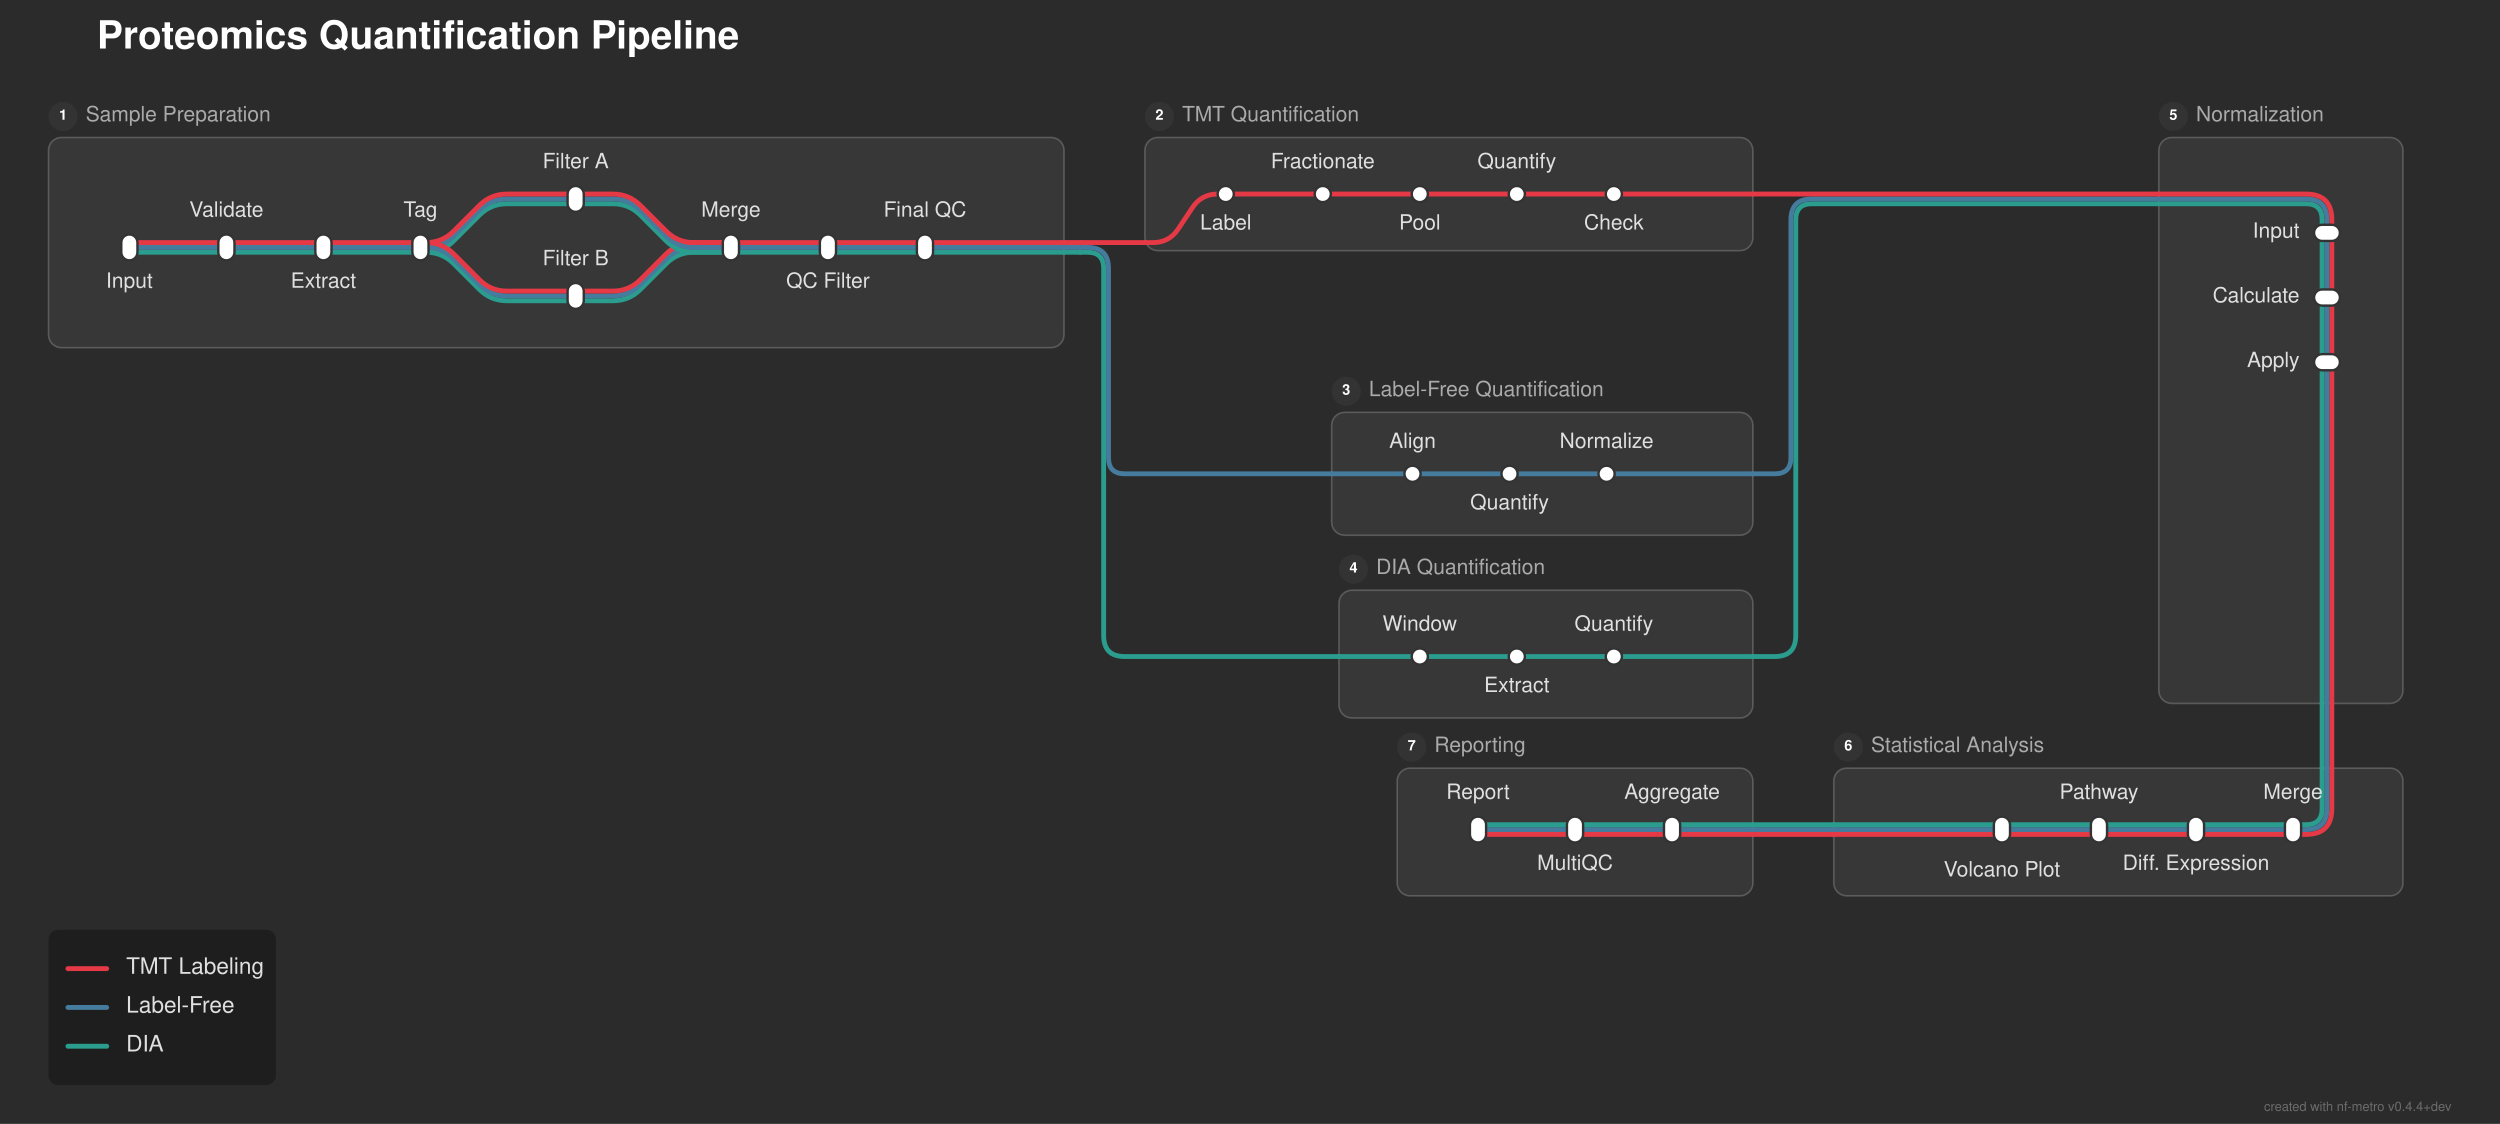
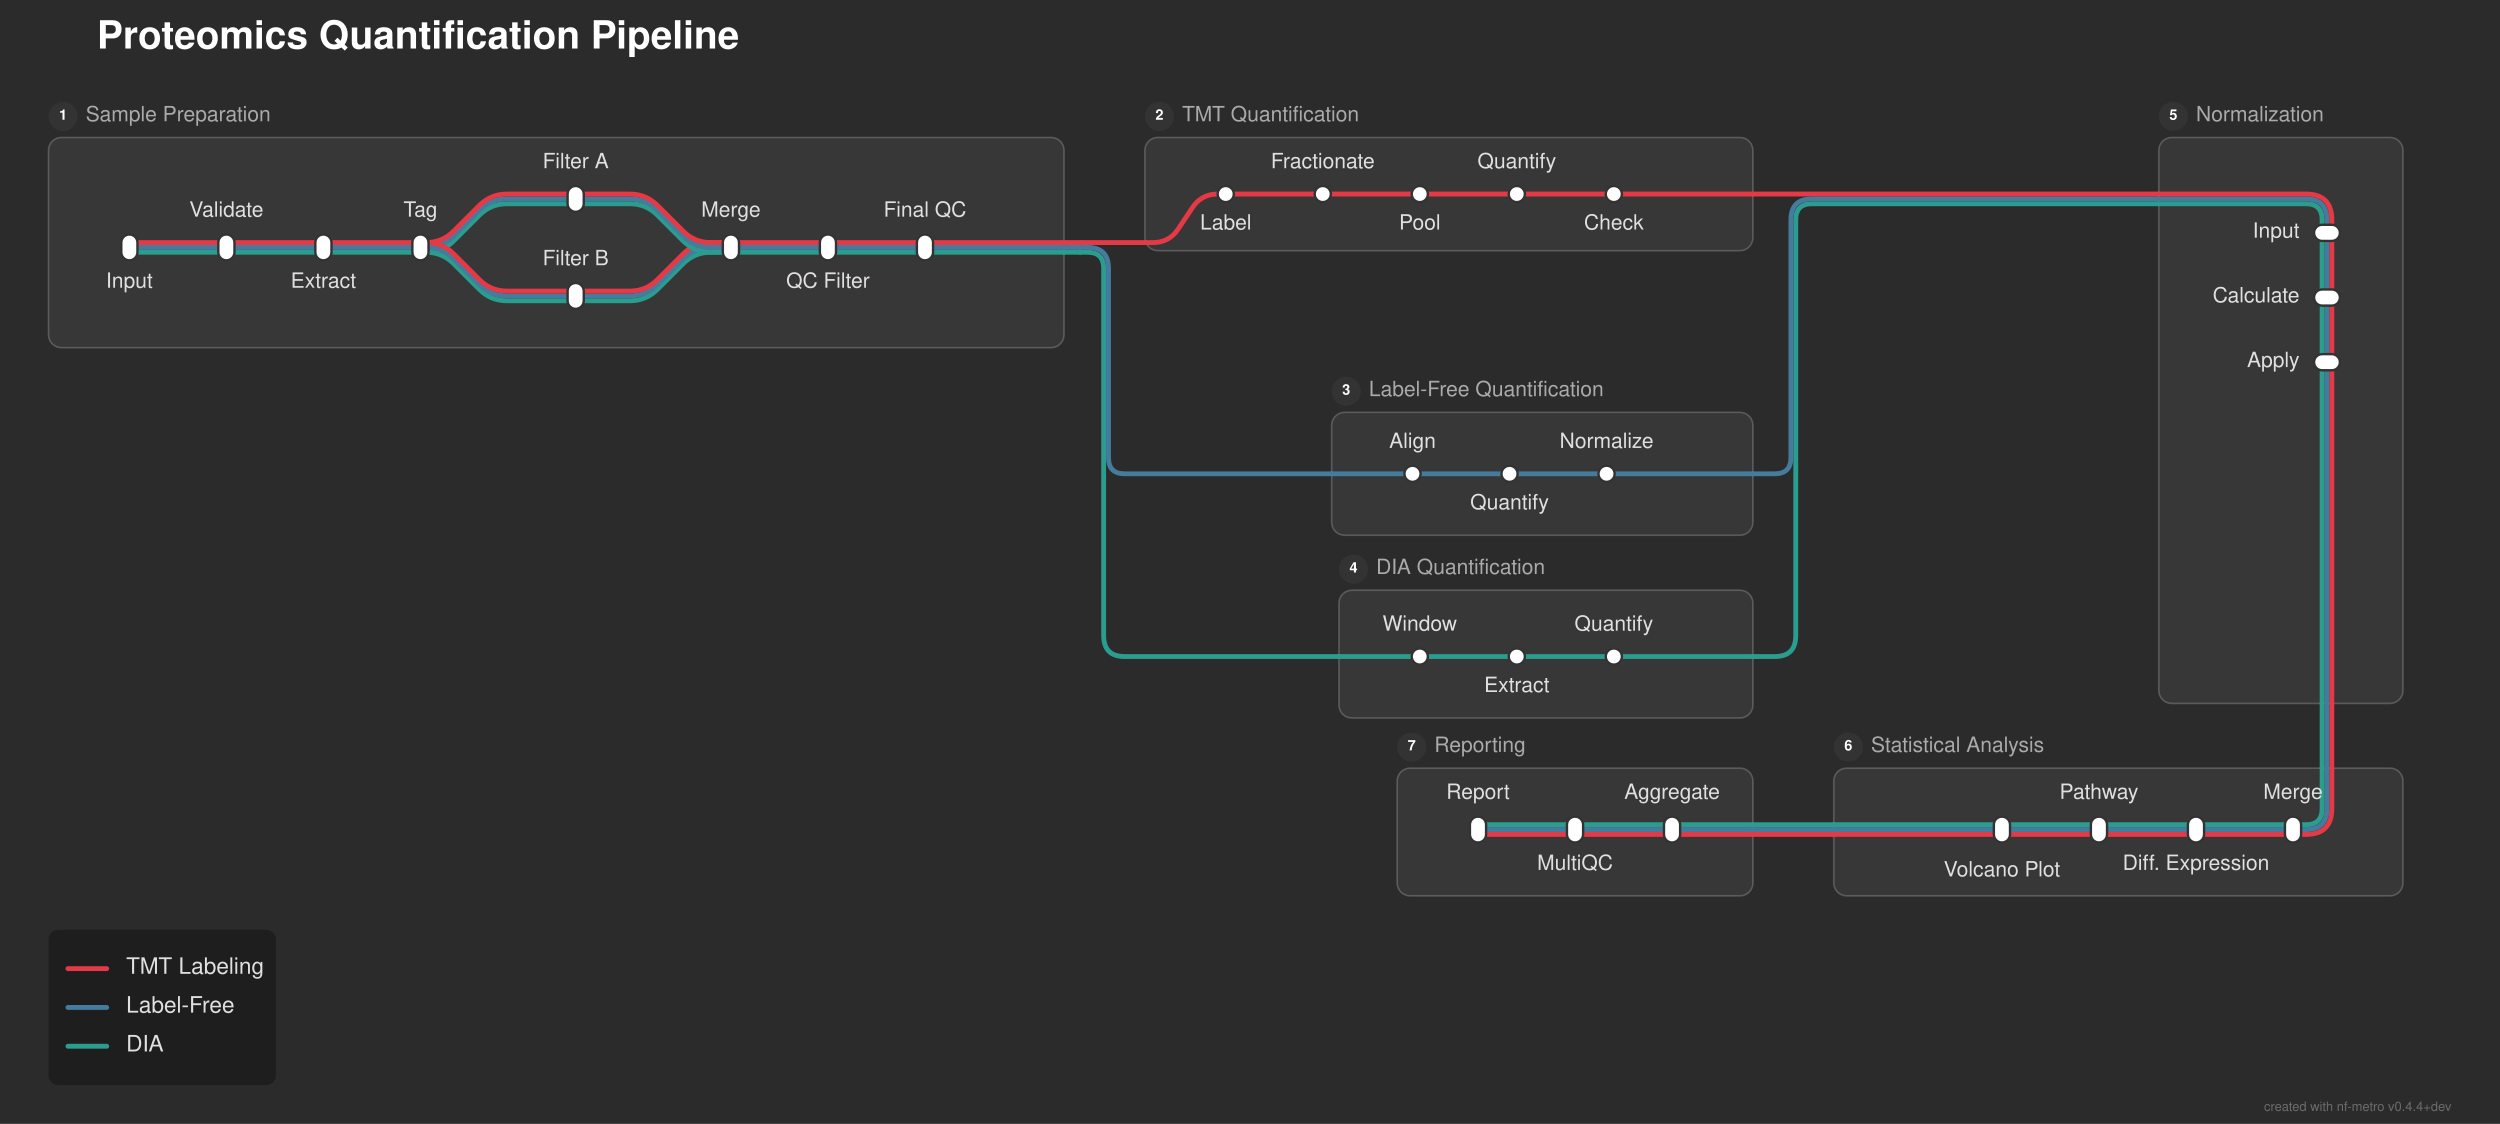
<svg xmlns="http://www.w3.org/2000/svg" width="1546" height="695" viewBox="0 0 1546 695">
  <defs>
</defs>
  <rect x="0" y="0" width="1546" height="695" fill="#2b2b2b" />
  <text x="60.0" y="30.0" font-size="24.0" fill="#ffffff" font-family="'Helvetica Neue', Helvetica, Arial, sans-serif" font-weight="bold">Proteomics Quantification Pipeline</text>
  <rect x="30.0" y="85.0" width="628.0" height="130.0" rx="8" ry="8" fill="rgba(255, 255, 255, 0.06)" stroke="rgba(255, 255, 255, 0.2)" stroke-width="1.0" />
  <circle cx="39.0" cy="72.0" r="9" fill="#333333" />
  <text x="39.0" y="72.0" font-size="9" fill="#ffffff" font-family="'Helvetica Neue', Helvetica, Arial, sans-serif" font-weight="bold" text-anchor="middle" dominant-baseline="central">1</text>
  <text x="53.0" y="72.0" font-size="13.0" fill="#aaaaaa" font-family="'Helvetica Neue', Helvetica, Arial, sans-serif" dominant-baseline="central">Sample Preparation</text>
  <rect x="708.0" y="85.0" width="376.0" height="70.0" rx="8" ry="8" fill="rgba(255, 255, 255, 0.06)" stroke="rgba(255, 255, 255, 0.2)" stroke-width="1.0" />
  <circle cx="717.0" cy="72.0" r="9" fill="#333333" />
  <text x="717.0" y="72.0" font-size="9" fill="#ffffff" font-family="'Helvetica Neue', Helvetica, Arial, sans-serif" font-weight="bold" text-anchor="middle" dominant-baseline="central">2</text>
  <text x="731.0" y="72.0" font-size="13.0" fill="#aaaaaa" font-family="'Helvetica Neue', Helvetica, Arial, sans-serif" dominant-baseline="central">TMT Quantification</text>
  <rect x="823.5" y="255.0" width="260.5" height="76.0" rx="8" ry="8" fill="rgba(255, 255, 255, 0.06)" stroke="rgba(255, 255, 255, 0.2)" stroke-width="1.0" />
  <circle cx="832.5" cy="242.0" r="9" fill="#333333" />
  <text x="832.5" y="242.0" font-size="9" fill="#ffffff" font-family="'Helvetica Neue', Helvetica, Arial, sans-serif" font-weight="bold" text-anchor="middle" dominant-baseline="central">3</text>
  <text x="846.5" y="242.0" font-size="13.0" fill="#aaaaaa" font-family="'Helvetica Neue', Helvetica, Arial, sans-serif" dominant-baseline="central">Label-Free Quantification</text>
  <rect x="828.0" y="365.0" width="256.0" height="79.0" rx="8" ry="8" fill="rgba(255, 255, 255, 0.06)" stroke="rgba(255, 255, 255, 0.2)" stroke-width="1.0" />
  <circle cx="837.0" cy="352.0" r="9" fill="#333333" />
  <text x="837.0" y="352.0" font-size="9" fill="#ffffff" font-family="'Helvetica Neue', Helvetica, Arial, sans-serif" font-weight="bold" text-anchor="middle" dominant-baseline="central">4</text>
  <text x="851.0" y="352.0" font-size="13.0" fill="#aaaaaa" font-family="'Helvetica Neue', Helvetica, Arial, sans-serif" dominant-baseline="central">DIA Quantification</text>
  <rect x="1335.0" y="85.0" width="151.0" height="350.0" rx="8" ry="8" fill="rgba(255, 255, 255, 0.06)" stroke="rgba(255, 255, 255, 0.2)" stroke-width="1.0" />
  <circle cx="1344.0" cy="72.0" r="9" fill="#333333" />
  <text x="1344.0" y="72.0" font-size="9" fill="#ffffff" font-family="'Helvetica Neue', Helvetica, Arial, sans-serif" font-weight="bold" text-anchor="middle" dominant-baseline="central">5</text>
  <text x="1358.0" y="72.0" font-size="13.0" fill="#aaaaaa" font-family="'Helvetica Neue', Helvetica, Arial, sans-serif" dominant-baseline="central">Normalization</text>
  <rect x="1134.0" y="475.0" width="352.0" height="79.0" rx="8" ry="8" fill="rgba(255, 255, 255, 0.06)" stroke="rgba(255, 255, 255, 0.2)" stroke-width="1.0" />
  <circle cx="1143.0" cy="462.0" r="9" fill="#333333" />
  <text x="1143.0" y="462.0" font-size="9" fill="#ffffff" font-family="'Helvetica Neue', Helvetica, Arial, sans-serif" font-weight="bold" text-anchor="middle" dominant-baseline="central">6</text>
  <text x="1157.0" y="462.0" font-size="13.0" fill="#aaaaaa" font-family="'Helvetica Neue', Helvetica, Arial, sans-serif" dominant-baseline="central">Statistical Analysis</text>
  <rect x="864.0" y="475.0" width="220.0" height="79.0" rx="8" ry="8" fill="rgba(255, 255, 255, 0.06)" stroke="rgba(255, 255, 255, 0.2)" stroke-width="1.0" />
  <circle cx="873.0" cy="462.0" r="9" fill="#333333" />
  <text x="873.0" y="462.0" font-size="9" fill="#ffffff" font-family="'Helvetica Neue', Helvetica, Arial, sans-serif" font-weight="bold" text-anchor="middle" dominant-baseline="central">7</text>
  <text x="887.0" y="462.0" font-size="13.0" fill="#aaaaaa" font-family="'Helvetica Neue', Helvetica, Arial, sans-serif" dominant-baseline="central">Reporting</text>
  <path d="M1418.0,516.0 L1358.0,516.0" stroke="#e63946" stroke-width="3.0" stroke-linecap="round" />
  <path d="M1358.0,516.0 L1298.0,516.0" stroke="#e63946" stroke-width="3.0" stroke-linecap="round" />
  <path d="M1298.0,516.0 L1238.0,516.0" stroke="#e63946" stroke-width="3.0" stroke-linecap="round" />
  <path d="M1034.0,516.0 L974.0,516.0" stroke="#e63946" stroke-width="3.0" stroke-linecap="round" />
  <path d="M974.0,516.0 L914.0,516.0" stroke="#e63946" stroke-width="3.0" stroke-linecap="round" />
  <path d="M1238.0,516.0 L1134.0,516.0" stroke="#e63946" stroke-width="3.0" stroke-linecap="round" />
  <path d="M1084.0,516.0 L1034.0,516.0" stroke="#e63946" stroke-width="3.0" stroke-linecap="round" />
  <path d="M1134.0,516.0 L1084.0,516.0" stroke="#e63946" stroke-width="3.0" stroke-linecap="round" />
  <path d="M1418.0,513.0 L1358.0,513.0" stroke="#457b9d" stroke-width="3.0" stroke-linecap="round" />
  <path d="M1358.0,513.0 L1298.0,513.0" stroke="#457b9d" stroke-width="3.0" stroke-linecap="round" />
  <path d="M1298.0,513.0 L1238.0,513.0" stroke="#457b9d" stroke-width="3.0" stroke-linecap="round" />
  <path d="M1034.0,513.0 L974.0,513.0" stroke="#457b9d" stroke-width="3.0" stroke-linecap="round" />
  <path d="M974.0,513.0 L914.0,513.0" stroke="#457b9d" stroke-width="3.0" stroke-linecap="round" />
  <path d="M1238.0,513.0 L1134.0,513.0" stroke="#457b9d" stroke-width="3.0" stroke-linecap="round" />
  <path d="M1084.0,513.0 L1034.0,513.0" stroke="#457b9d" stroke-width="3.0" stroke-linecap="round" />
  <path d="M1134.0,513.0 L1084.0,513.0" stroke="#457b9d" stroke-width="3.0" stroke-linecap="round" />
  <path d="M1418.0,510.0 L1358.0,510.0" stroke="#2a9d8f" stroke-width="3.0" stroke-linecap="round" />
  <path d="M1358.0,510.0 L1298.0,510.0" stroke="#2a9d8f" stroke-width="3.0" stroke-linecap="round" />
  <path d="M1298.0,510.0 L1238.0,510.0" stroke="#2a9d8f" stroke-width="3.0" stroke-linecap="round" />
  <path d="M1034.0,510.0 L974.0,510.0" stroke="#2a9d8f" stroke-width="3.0" stroke-linecap="round" />
  <path d="M974.0,510.0 L914.0,510.0" stroke="#2a9d8f" stroke-width="3.0" stroke-linecap="round" />
  <path d="M1238.0,510.0 L1134.0,510.0" stroke="#2a9d8f" stroke-width="3.0" stroke-linecap="round" />
  <path d="M1084.0,510.0 L1034.0,510.0" stroke="#2a9d8f" stroke-width="3.0" stroke-linecap="round" />
  <path d="M1134.0,510.0 L1084.0,510.0" stroke="#2a9d8f" stroke-width="3.0" stroke-linecap="round" />
  <path d="M1442.0,475.0 L1442.0,500.0 Q1442.0,516.0,1426.0,516.0 L1418.0,516.0" stroke="#e63946" stroke-width="3.0" fill="none" stroke-linecap="round" stroke-linejoin="round" />
  <path d="M1439.0,475.0 L1439.0,500.0 Q1439.0,513.0,1426.0,513.0 L1418.0,513.0" stroke="#457b9d" stroke-width="3.0" fill="none" stroke-linecap="round" stroke-linejoin="round" />
  <path d="M1436.0,475.0 L1436.0,500.0 Q1436.0,510.0,1426.0,510.0 L1418.0,510.0" stroke="#2a9d8f" stroke-width="3.0" fill="none" stroke-linecap="round" stroke-linejoin="round" />
  <path d="M1442.0,435.0 L1442.0,475.0" stroke="#e63946" stroke-width="3.0" stroke-linecap="round" />
  <path d="M1439.0,435.0 L1439.0,475.0" stroke="#457b9d" stroke-width="3.0" stroke-linecap="round" />
  <path d="M1436.0,435.0 L1436.0,475.0" stroke="#2a9d8f" stroke-width="3.0" stroke-linecap="round" />
  <path d="M878.0,406.0 L938.0,406.0" stroke="#2a9d8f" stroke-width="3.0" stroke-linecap="round" />
  <path d="M938.0,406.0 L998.0,406.0" stroke="#2a9d8f" stroke-width="3.0" stroke-linecap="round" />
  <path d="M828.0,406.0 L878.0,406.0" stroke="#2a9d8f" stroke-width="3.0" stroke-linecap="round" />
  <path d="M998.0,406.0 L1084.0,406.0" stroke="#2a9d8f" stroke-width="3.0" stroke-linecap="round" />
  <path d="M1084.0,406.0 L1097.5,406.0 Q1110.5,406.0,1110.5,393.0 L1110.5,136.0 Q1110.5,126.0,1120.5,126.0 L1335.0,126.0" stroke="#2a9d8f" stroke-width="3.0" fill="none" stroke-linecap="round" stroke-linejoin="round" />
  <path d="M873.5,293.0 L933.5,293.0" stroke="#457b9d" stroke-width="3.0" stroke-linecap="round" />
  <path d="M933.5,293.0 L993.5,293.0" stroke="#457b9d" stroke-width="3.0" stroke-linecap="round" />
  <path d="M823.5,293.0 L873.5,293.0" stroke="#457b9d" stroke-width="3.0" stroke-linecap="round" />
  <path d="M993.5,293.0 L1084.0,293.0" stroke="#457b9d" stroke-width="3.0" stroke-linecap="round" />
  <path d="M1084.0,293.0 L1097.5,293.0 Q1107.5,293.0,1107.5,283.0 L1107.5,136.0 Q1107.5,123.0,1120.5,123.0 L1335.0,123.0" stroke="#457b9d" stroke-width="3.0" fill="none" stroke-linecap="round" stroke-linejoin="round" />
  <path d="M1442.0,224.0 L1442.0,435.0" stroke="#e63946" stroke-width="3.0" stroke-linecap="round" />
  <path d="M1439.0,224.0 L1439.0,435.0" stroke="#457b9d" stroke-width="3.0" stroke-linecap="round" />
  <path d="M1436.0,224.0 L1436.0,435.0" stroke="#2a9d8f" stroke-width="3.0" stroke-linecap="round" />
-   <path d="M356.0,186.0 L379.0,186.0 Q389.0,186.0,396.071,178.929 L411.929,163.071 Q419.0,156.0,429.0,156.0 L452.0,156.0" stroke="#2a9d8f" stroke-width="3.0" fill="none" stroke-linecap="round" stroke-linejoin="round" />
+   <path d="M356.0,186.0 L389.5,186.0 Q399.5,186.0,406.571,178.929 L422.429,163.071 Q429.5,156.0,439.5,156.0 L452.0,156.0" stroke="#2a9d8f" stroke-width="3.0" fill="none" stroke-linecap="round" stroke-linejoin="round" />
  <path d="M1442.0,184.0 L1442.0,224.0" stroke="#e63946" stroke-width="3.0" stroke-linecap="round" />
  <path d="M1439.0,184.0 L1439.0,224.0" stroke="#457b9d" stroke-width="3.0" stroke-linecap="round" />
  <path d="M1436.0,184.0 L1436.0,224.0" stroke="#2a9d8f" stroke-width="3.0" stroke-linecap="round" />
-   <path d="M356.0,183.0 L379.0,183.0 Q389.0,183.0,396.071,175.929 L411.929,160.071 Q419.0,153.0,429.0,153.0 L452.0,153.0" stroke="#457b9d" stroke-width="3.0" fill="none" stroke-linecap="round" stroke-linejoin="round" />
-   <path d="M356.0,180.0 L379.0,180.0 Q389.0,180.0,396.071,172.929 L411.929,157.071 Q419.0,150.0,429.0,150.0 L452.0,150.0" stroke="#e63946" stroke-width="3.0" fill="none" stroke-linecap="round" stroke-linejoin="round" />
+   <path d="M356.0,183.0 L389.5,183.0 Q399.5,183.0,406.571,175.929 L422.429,160.071 Q429.5,153.0,439.5,153.0 L452.0,153.0" stroke="#457b9d" stroke-width="3.0" fill="none" stroke-linecap="round" stroke-linejoin="round" />
+   <path d="M356.0,180.0 L389.5,180.0 Q399.5,180.0,406.571,172.929 L422.429,157.071 Q429.5,150.0,439.5,150.0 L452.0,150.0" stroke="#e63946" stroke-width="3.0" fill="none" stroke-linecap="round" stroke-linejoin="round" />
  <path d="M80.0,156.0 L140.0,156.0" stroke="#2a9d8f" stroke-width="3.0" stroke-linecap="round" />
  <path d="M140.0,156.0 L200.0,156.0" stroke="#2a9d8f" stroke-width="3.0" stroke-linecap="round" />
  <path d="M200.0,156.0 L260.0,156.0" stroke="#2a9d8f" stroke-width="3.0" stroke-linecap="round" />
  <path d="M260.0,156.0 L263.5,156.0 Q273.5,156.0,280.571,148.929 L296.429,133.071 Q303.5,126.0,313.5,126.0 L356.0,126.0" stroke="#2a9d8f" stroke-width="3.0" fill="none" stroke-linecap="round" stroke-linejoin="round" />
  <path d="M260.0,156.0 L263.5,156.0 Q273.5,156.0,280.571,163.071 L296.429,178.929 Q303.5,186.0,313.5,186.0 L356.0,186.0" stroke="#2a9d8f" stroke-width="3.0" fill="none" stroke-linecap="round" stroke-linejoin="round" />
  <path d="M452.0,156.0 L512.0,156.0" stroke="#2a9d8f" stroke-width="3.0" stroke-linecap="round" />
  <path d="M512.0,156.0 L572.0,156.0" stroke="#2a9d8f" stroke-width="3.0" stroke-linecap="round" />
  <path d="M572.0,156.0 L658.0,156.0" stroke="#2a9d8f" stroke-width="3.0" stroke-linecap="round" />
  <path d="M658.0,156.0 L668.0,156.0" stroke="#2a9d8f" stroke-width="3.0" stroke-linecap="round" />
  <path d="M668.0,156.0 L672.5,156.0 Q682.5,156.0,682.5,166.0 L682.5,393.0 Q682.5,406.0,695.5,406.0 L828.0,406.0" stroke="#2a9d8f" stroke-width="3.0" fill="none" stroke-linecap="round" stroke-linejoin="round" />
  <path d="M80.0,153.0 L140.0,153.0" stroke="#457b9d" stroke-width="3.0" stroke-linecap="round" />
  <path d="M140.0,153.0 L200.0,153.0" stroke="#457b9d" stroke-width="3.0" stroke-linecap="round" />
  <path d="M200.0,153.0 L260.0,153.0" stroke="#457b9d" stroke-width="3.0" stroke-linecap="round" />
  <path d="M260.0,153.0 L263.5,153.0 Q273.5,153.0,280.571,145.929 L296.429,130.071 Q303.5,123.0,313.5,123.0 L356.0,123.0" stroke="#457b9d" stroke-width="3.0" fill="none" stroke-linecap="round" stroke-linejoin="round" />
  <path d="M260.0,153.0 L263.5,153.0 Q273.5,153.0,280.571,160.071 L296.429,175.929 Q303.5,183.0,313.5,183.0 L356.0,183.0" stroke="#457b9d" stroke-width="3.0" fill="none" stroke-linecap="round" stroke-linejoin="round" />
  <path d="M452.0,153.0 L512.0,153.0" stroke="#457b9d" stroke-width="3.0" stroke-linecap="round" />
  <path d="M512.0,153.0 L572.0,153.0" stroke="#457b9d" stroke-width="3.0" stroke-linecap="round" />
  <path d="M572.0,153.0 L658.0,153.0" stroke="#457b9d" stroke-width="3.0" stroke-linecap="round" />
  <path d="M658.0,153.0 L668.0,153.0" stroke="#457b9d" stroke-width="3.0" stroke-linecap="round" />
  <path d="M668.0,153.0 L672.5,153.0 Q685.5,153.0,685.5,166.0 L685.5,283.0 Q685.5,293.0,695.5,293.0 L823.5,293.0" stroke="#457b9d" stroke-width="3.0" fill="none" stroke-linecap="round" stroke-linejoin="round" />
  <path d="M80.0,150.0 L140.0,150.0" stroke="#e63946" stroke-width="3.0" stroke-linecap="round" />
  <path d="M140.0,150.0 L200.0,150.0" stroke="#e63946" stroke-width="3.0" stroke-linecap="round" />
  <path d="M200.0,150.0 L260.0,150.0" stroke="#e63946" stroke-width="3.0" stroke-linecap="round" />
  <path d="M260.0,150.0 L263.5,150.0 Q273.5,150.0,280.571,142.929 L296.429,127.071 Q303.5,120.0,313.5,120.0 L356.0,120.0" stroke="#e63946" stroke-width="3.0" fill="none" stroke-linecap="round" stroke-linejoin="round" />
  <path d="M260.0,150.0 L263.5,150.0 Q273.5,150.0,280.571,157.071 L296.429,172.929 Q303.5,180.0,313.5,180.0 L356.0,180.0" stroke="#e63946" stroke-width="3.0" fill="none" stroke-linecap="round" stroke-linejoin="round" />
  <path d="M452.0,150.0 L512.0,150.0" stroke="#e63946" stroke-width="3.0" stroke-linecap="round" />
  <path d="M512.0,150.0 L572.0,150.0" stroke="#e63946" stroke-width="3.0" stroke-linecap="round" />
  <path d="M572.0,150.0 L658.0,150.0" stroke="#e63946" stroke-width="3.0" stroke-linecap="round" />
  <path d="M708.0,150.0 L713.0,150.0 Q723.0,150.0,728.547,141.679 L737.453,128.321 Q743.0,120.0,753.0,120.0 L758.0,120.0" stroke="#e63946" stroke-width="3.0" fill="none" stroke-linecap="round" stroke-linejoin="round" />
  <path d="M658.0,150.0 L668.0,150.0" stroke="#e63946" stroke-width="3.0" stroke-linecap="round" />
  <path d="M668.0,150.0 L708.0,150.0" stroke="#e63946" stroke-width="3.0" stroke-linecap="round" />
  <path d="M1442.0,144.0 L1442.0,184.0" stroke="#e63946" stroke-width="3.0" stroke-linecap="round" />
  <path d="M1439.0,144.0 L1439.0,184.0" stroke="#457b9d" stroke-width="3.0" stroke-linecap="round" />
  <path d="M1436.0,144.0 L1436.0,184.0" stroke="#2a9d8f" stroke-width="3.0" stroke-linecap="round" />
-   <path d="M356.0,126.0 L379.0,126.0 Q389.0,126.0,396.071,133.071 L411.929,148.929 Q419.0,156.0,429.0,156.0 L452.0,156.0" stroke="#2a9d8f" stroke-width="3.0" fill="none" stroke-linecap="round" stroke-linejoin="round" />
+   <path d="M356.0,126.0 L389.5,126.0 Q399.5,126.0,406.571,133.071 L422.429,148.929 Q429.5,156.0,439.5,156.0 L452.0,156.0" stroke="#2a9d8f" stroke-width="3.0" fill="none" stroke-linecap="round" stroke-linejoin="round" />
  <path d="M1335.0,126.0 L1426.0,126.0 Q1436.0,126.0,1436.0,136.0 L1436.0,144.0" stroke="#2a9d8f" stroke-width="3.0" fill="none" stroke-linecap="round" stroke-linejoin="round" />
-   <path d="M356.0,123.0 L379.0,123.0 Q389.0,123.0,396.071,130.071 L411.929,145.929 Q419.0,153.0,429.0,153.0 L452.0,153.0" stroke="#457b9d" stroke-width="3.0" fill="none" stroke-linecap="round" stroke-linejoin="round" />
+   <path d="M356.0,123.0 L389.5,123.0 Q399.5,123.0,406.571,130.071 L422.429,145.929 Q429.5,153.0,439.5,153.0 L452.0,153.0" stroke="#457b9d" stroke-width="3.0" fill="none" stroke-linecap="round" stroke-linejoin="round" />
  <path d="M1335.0,123.0 L1426.0,123.0 Q1439.0,123.0,1439.0,136.0 L1439.0,144.0" stroke="#457b9d" stroke-width="3.0" fill="none" stroke-linecap="round" stroke-linejoin="round" />
-   <path d="M356.0,120.0 L379.0,120.0 Q389.0,120.0,396.071,127.071 L411.929,142.929 Q419.0,150.0,429.0,150.0 L452.0,150.0" stroke="#e63946" stroke-width="3.0" fill="none" stroke-linecap="round" stroke-linejoin="round" />
+   <path d="M356.0,120.0 L389.5,120.0 Q399.5,120.0,406.571,127.071 L422.429,142.929 Q429.5,150.0,439.5,150.0 L452.0,150.0" stroke="#e63946" stroke-width="3.0" fill="none" stroke-linecap="round" stroke-linejoin="round" />
  <path d="M758.0,120.0 L818.0,120.0" stroke="#e63946" stroke-width="3.0" stroke-linecap="round" />
  <path d="M818.0,120.0 L878.0,120.0" stroke="#e63946" stroke-width="3.0" stroke-linecap="round" />
  <path d="M878.0,120.0 L938.0,120.0" stroke="#e63946" stroke-width="3.0" stroke-linecap="round" />
  <path d="M938.0,120.0 L998.0,120.0" stroke="#e63946" stroke-width="3.0" stroke-linecap="round" />
  <path d="M998.0,120.0 L1084.0,120.0" stroke="#e63946" stroke-width="3.0" stroke-linecap="round" />
  <path d="M1335.0,120.0 L1426.0,120.0 Q1442.0,120.0,1442.0,136.0 L1442.0,144.0" stroke="#e63946" stroke-width="3.0" fill="none" stroke-linecap="round" stroke-linejoin="round" />
  <path d="M1084.0,120.0 L1335.0,120.0" stroke="#e63946" stroke-width="3.0" stroke-linecap="round" />
  <rect x="75.0" y="145.0" width="10.0" height="16.0" rx="5.0" ry="5.0" fill="#ffffff" stroke="#333333" stroke-width="1.5" />
  <rect x="135.0" y="145.0" width="10.0" height="16.0" rx="5.0" ry="5.0" fill="#ffffff" stroke="#333333" stroke-width="1.5" />
  <rect x="195.0" y="145.0" width="10.0" height="16.0" rx="5.0" ry="5.0" fill="#ffffff" stroke="#333333" stroke-width="1.5" />
  <rect x="255.0" y="145.0" width="10.0" height="16.0" rx="5.0" ry="5.0" fill="#ffffff" stroke="#333333" stroke-width="1.5" />
  <rect x="351.0" y="115.0" width="10.0" height="16.0" rx="5.0" ry="5.0" fill="#ffffff" stroke="#333333" stroke-width="1.5" />
  <rect x="351.0" y="175.0" width="10.0" height="16.0" rx="5.0" ry="5.0" fill="#ffffff" stroke="#333333" stroke-width="1.5" />
  <rect x="447.0" y="145.0" width="10.0" height="16.0" rx="5.0" ry="5.0" fill="#ffffff" stroke="#333333" stroke-width="1.5" />
  <rect x="507.0" y="145.0" width="10.0" height="16.0" rx="5.0" ry="5.0" fill="#ffffff" stroke="#333333" stroke-width="1.5" />
  <rect x="567.0" y="145.0" width="10.0" height="16.0" rx="5.0" ry="5.0" fill="#ffffff" stroke="#333333" stroke-width="1.5" />
  <rect x="753.0" y="115.0" width="10.0" height="10.0" rx="5.0" ry="5.0" fill="#ffffff" stroke="#333333" stroke-width="1.5" />
  <rect x="813.0" y="115.0" width="10.0" height="10.0" rx="5.0" ry="5.0" fill="#ffffff" stroke="#333333" stroke-width="1.5" />
  <rect x="873.0" y="115.0" width="10.0" height="10.0" rx="5.0" ry="5.0" fill="#ffffff" stroke="#333333" stroke-width="1.5" />
  <rect x="933.0" y="115.0" width="10.0" height="10.0" rx="5.0" ry="5.0" fill="#ffffff" stroke="#333333" stroke-width="1.5" />
  <rect x="993.0" y="115.0" width="10.0" height="10.0" rx="5.0" ry="5.0" fill="#ffffff" stroke="#333333" stroke-width="1.5" />
  <rect x="868.5" y="288.0" width="10.0" height="10.0" rx="5.0" ry="5.0" fill="#ffffff" stroke="#333333" stroke-width="1.5" />
  <rect x="928.5" y="288.0" width="10.0" height="10.0" rx="5.0" ry="5.0" fill="#ffffff" stroke="#333333" stroke-width="1.5" />
  <rect x="988.5" y="288.0" width="10.0" height="10.0" rx="5.0" ry="5.0" fill="#ffffff" stroke="#333333" stroke-width="1.5" />
  <rect x="873.0" y="401.0" width="10.0" height="10.0" rx="5.0" ry="5.0" fill="#ffffff" stroke="#333333" stroke-width="1.5" />
  <rect x="933.0" y="401.0" width="10.0" height="10.0" rx="5.0" ry="5.0" fill="#ffffff" stroke="#333333" stroke-width="1.5" />
  <rect x="993.0" y="401.0" width="10.0" height="10.0" rx="5.0" ry="5.0" fill="#ffffff" stroke="#333333" stroke-width="1.5" />
  <rect x="1431.0" y="139.0" width="16.0" height="10.0" rx="5.0" ry="5.0" fill="#ffffff" stroke="#333333" stroke-width="1.5" />
  <rect x="1431.0" y="179.0" width="16.0" height="10.0" rx="5.0" ry="5.0" fill="#ffffff" stroke="#333333" stroke-width="1.5" />
  <rect x="1431.0" y="219.0" width="16.0" height="10.0" rx="5.0" ry="5.0" fill="#ffffff" stroke="#333333" stroke-width="1.5" />
  <rect x="1413.0" y="505.0" width="10.0" height="16.0" rx="5.0" ry="5.0" fill="#ffffff" stroke="#333333" stroke-width="1.5" />
  <rect x="1353.0" y="505.0" width="10.0" height="16.0" rx="5.0" ry="5.0" fill="#ffffff" stroke="#333333" stroke-width="1.5" />
  <rect x="1293.0" y="505.0" width="10.0" height="16.0" rx="5.0" ry="5.0" fill="#ffffff" stroke="#333333" stroke-width="1.5" />
  <rect x="1233.0" y="505.0" width="10.0" height="16.0" rx="5.0" ry="5.0" fill="#ffffff" stroke="#333333" stroke-width="1.5" />
  <rect x="1029.0" y="505.0" width="10.0" height="16.0" rx="5.0" ry="5.0" fill="#ffffff" stroke="#333333" stroke-width="1.5" />
  <rect x="969.0" y="505.0" width="10.0" height="16.0" rx="5.0" ry="5.0" fill="#ffffff" stroke="#333333" stroke-width="1.5" />
  <rect x="909.0" y="505.0" width="10.0" height="16.0" rx="5.0" ry="5.0" fill="#ffffff" stroke="#333333" stroke-width="1.5" />
  <text x="80.0" y="172.0" font-size="13.0" fill="#e0e0e0" font-family="'Helvetica Neue', Helvetica, Arial, sans-serif" text-anchor="middle" dominant-baseline="hanging">Input</text>
  <text x="758.0" y="136.0" font-size="13.0" fill="#e0e0e0" font-family="'Helvetica Neue', Helvetica, Arial, sans-serif" text-anchor="middle" dominant-baseline="hanging">Label</text>
  <text x="1422.0" y="144.0" font-size="13.0" fill="#e0e0e0" font-family="'Helvetica Neue', Helvetica, Arial, sans-serif" text-anchor="end" dominant-baseline="central">Input</text>
  <text x="1418.0" y="494.0" font-size="13.0" fill="#e0e0e0" font-family="'Helvetica Neue', Helvetica, Arial, sans-serif" text-anchor="middle" dominant-baseline="auto">Merge</text>
  <text x="1034.0" y="494.0" font-size="13.0" fill="#e0e0e0" font-family="'Helvetica Neue', Helvetica, Arial, sans-serif" text-anchor="middle" dominant-baseline="auto">Aggregate</text>
  <text x="873.5" y="277.0" font-size="13.0" fill="#e0e0e0" font-family="'Helvetica Neue', Helvetica, Arial, sans-serif" text-anchor="middle" dominant-baseline="auto">Align</text>
  <text x="878.0" y="390.0" font-size="13.0" fill="#e0e0e0" font-family="'Helvetica Neue', Helvetica, Arial, sans-serif" text-anchor="middle" dominant-baseline="auto">Window</text>
  <text x="140.0" y="134.0" font-size="13.0" fill="#e0e0e0" font-family="'Helvetica Neue', Helvetica, Arial, sans-serif" text-anchor="middle" dominant-baseline="auto">Validate</text>
  <text x="818.0" y="104.0" font-size="13.0" fill="#e0e0e0" font-family="'Helvetica Neue', Helvetica, Arial, sans-serif" text-anchor="middle" dominant-baseline="auto">Fractionate</text>
  <text x="1422.0" y="184.0" font-size="13.0" fill="#e0e0e0" font-family="'Helvetica Neue', Helvetica, Arial, sans-serif" text-anchor="end" dominant-baseline="central">Calculate</text>
  <text x="1358.0" y="532.0" font-size="13.0" fill="#e0e0e0" font-family="'Helvetica Neue', Helvetica, Arial, sans-serif" text-anchor="middle" dominant-baseline="hanging">Diff. Expression</text>
  <text x="974.0" y="532.0" font-size="13.0" fill="#e0e0e0" font-family="'Helvetica Neue', Helvetica, Arial, sans-serif" text-anchor="middle" dominant-baseline="hanging">MultiQC</text>
  <text x="933.5" y="309.0" font-size="13.0" fill="#e0e0e0" font-family="'Helvetica Neue', Helvetica, Arial, sans-serif" text-anchor="middle" dominant-baseline="hanging">Quantify</text>
  <text x="938.0" y="422.0" font-size="13.0" fill="#e0e0e0" font-family="'Helvetica Neue', Helvetica, Arial, sans-serif" text-anchor="middle" dominant-baseline="hanging">Extract</text>
  <text x="200.0" y="172.0" font-size="13.0" fill="#e0e0e0" font-family="'Helvetica Neue', Helvetica, Arial, sans-serif" text-anchor="middle" dominant-baseline="hanging">Extract</text>
  <text x="878.0" y="136.0" font-size="13.0" fill="#e0e0e0" font-family="'Helvetica Neue', Helvetica, Arial, sans-serif" text-anchor="middle" dominant-baseline="hanging">Pool</text>
  <text x="1422.0" y="224.0" font-size="13.0" fill="#e0e0e0" font-family="'Helvetica Neue', Helvetica, Arial, sans-serif" text-anchor="end" dominant-baseline="central">Apply</text>
  <text x="1298.0" y="494.0" font-size="13.0" fill="#e0e0e0" font-family="'Helvetica Neue', Helvetica, Arial, sans-serif" text-anchor="middle" dominant-baseline="auto">Pathway</text>
  <text x="914.0" y="494.0" font-size="13.0" fill="#e0e0e0" font-family="'Helvetica Neue', Helvetica, Arial, sans-serif" text-anchor="middle" dominant-baseline="auto">Report</text>
  <text x="993.5" y="277.0" font-size="13.0" fill="#e0e0e0" font-family="'Helvetica Neue', Helvetica, Arial, sans-serif" text-anchor="middle" dominant-baseline="auto">Normalize</text>
  <text x="998.0" y="390.0" font-size="13.0" fill="#e0e0e0" font-family="'Helvetica Neue', Helvetica, Arial, sans-serif" text-anchor="middle" dominant-baseline="auto">Quantify</text>
  <text x="260.0" y="134.0" font-size="13.0" fill="#e0e0e0" font-family="'Helvetica Neue', Helvetica, Arial, sans-serif" text-anchor="middle" dominant-baseline="auto">Tag</text>
  <text x="938.0" y="104.0" font-size="13.0" fill="#e0e0e0" font-family="'Helvetica Neue', Helvetica, Arial, sans-serif" text-anchor="middle" dominant-baseline="auto">Quantify</text>
  <text x="1238.0" y="536.0" font-size="13.0" fill="#e0e0e0" font-family="'Helvetica Neue', Helvetica, Arial, sans-serif" text-anchor="middle" dominant-baseline="hanging">Volcano Plot</text>
  <text x="356.0" y="104.0" font-size="13.0" fill="#e0e0e0" font-family="'Helvetica Neue', Helvetica, Arial, sans-serif" text-anchor="middle" dominant-baseline="auto">Filter A</text>
  <text x="998.0" y="136.0" font-size="13.0" fill="#e0e0e0" font-family="'Helvetica Neue', Helvetica, Arial, sans-serif" text-anchor="middle" dominant-baseline="hanging">Check</text>
  <text x="356.0" y="164.0" font-size="13.0" fill="#e0e0e0" font-family="'Helvetica Neue', Helvetica, Arial, sans-serif" text-anchor="middle" dominant-baseline="auto">Filter B</text>
  <text x="452.0" y="134.0" font-size="13.0" fill="#e0e0e0" font-family="'Helvetica Neue', Helvetica, Arial, sans-serif" text-anchor="middle" dominant-baseline="auto">Merge</text>
  <text x="512.0" y="172.0" font-size="13.0" fill="#e0e0e0" font-family="'Helvetica Neue', Helvetica, Arial, sans-serif" text-anchor="middle" dominant-baseline="hanging">QC Filter</text>
  <text x="572.0" y="134.0" font-size="13.0" fill="#e0e0e0" font-family="'Helvetica Neue', Helvetica, Arial, sans-serif" text-anchor="middle" dominant-baseline="auto">Final QC</text>
  <rect x="30.0" y="575.0" width="140.64" height="96.0" rx="6" ry="6" fill="rgba(0, 0, 0, 0.3)" />
  <path d="M42.0,599.0 L66.0,599.0" stroke="#e63946" stroke-width="3.0" stroke-linecap="round" />
  <text x="78.0" y="599.0" font-size="14.0" fill="#e0e0e0" font-family="'Helvetica Neue', Helvetica, Arial, sans-serif" dominant-baseline="central">TMT Labeling</text>
  <path d="M42.0,623.0 L66.0,623.0" stroke="#457b9d" stroke-width="3.0" stroke-linecap="round" />
  <text x="78.0" y="623.0" font-size="14.0" fill="#e0e0e0" font-family="'Helvetica Neue', Helvetica, Arial, sans-serif" dominant-baseline="central">Label-Free</text>
  <path d="M42.0,647.0 L66.0,647.0" stroke="#2a9d8f" stroke-width="3.0" stroke-linecap="round" />
  <text x="78.0" y="647.0" font-size="14.0" fill="#e0e0e0" font-family="'Helvetica Neue', Helvetica, Arial, sans-serif" dominant-baseline="central">DIA</text>
  <text x="1516.0" y="687.0" font-size="8" fill="rgba(150, 150, 150, 0.6)" font-family="'Helvetica Neue', Helvetica, Arial, sans-serif" text-anchor="end">created with nf-metro v0.4.4+dev</text>
</svg>
